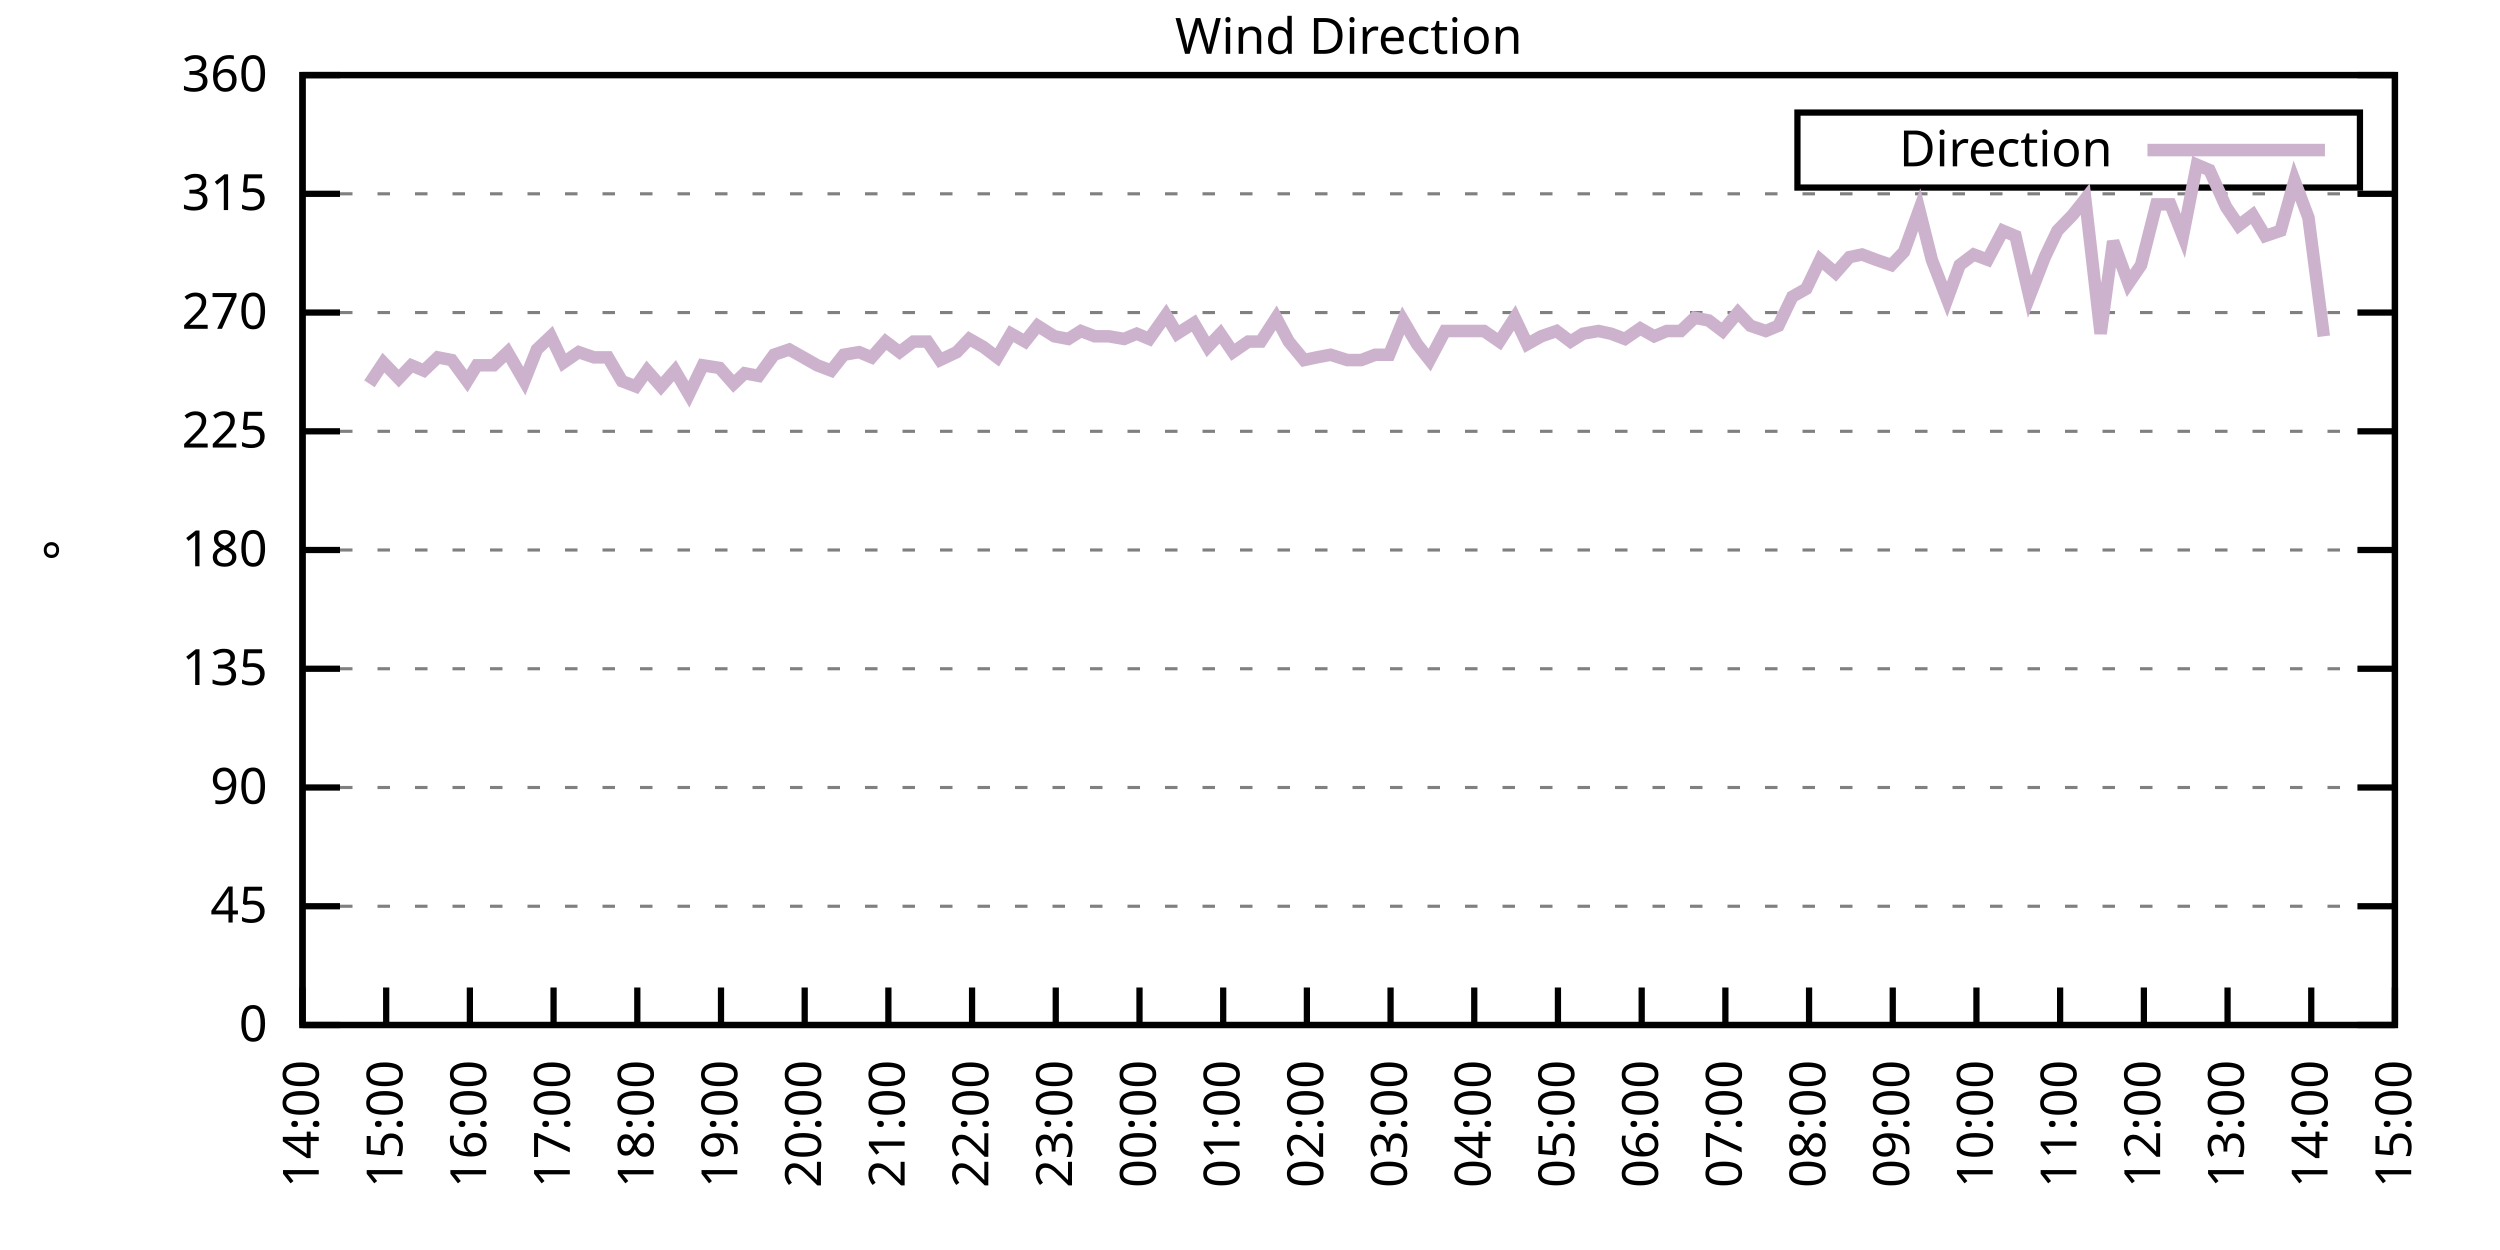
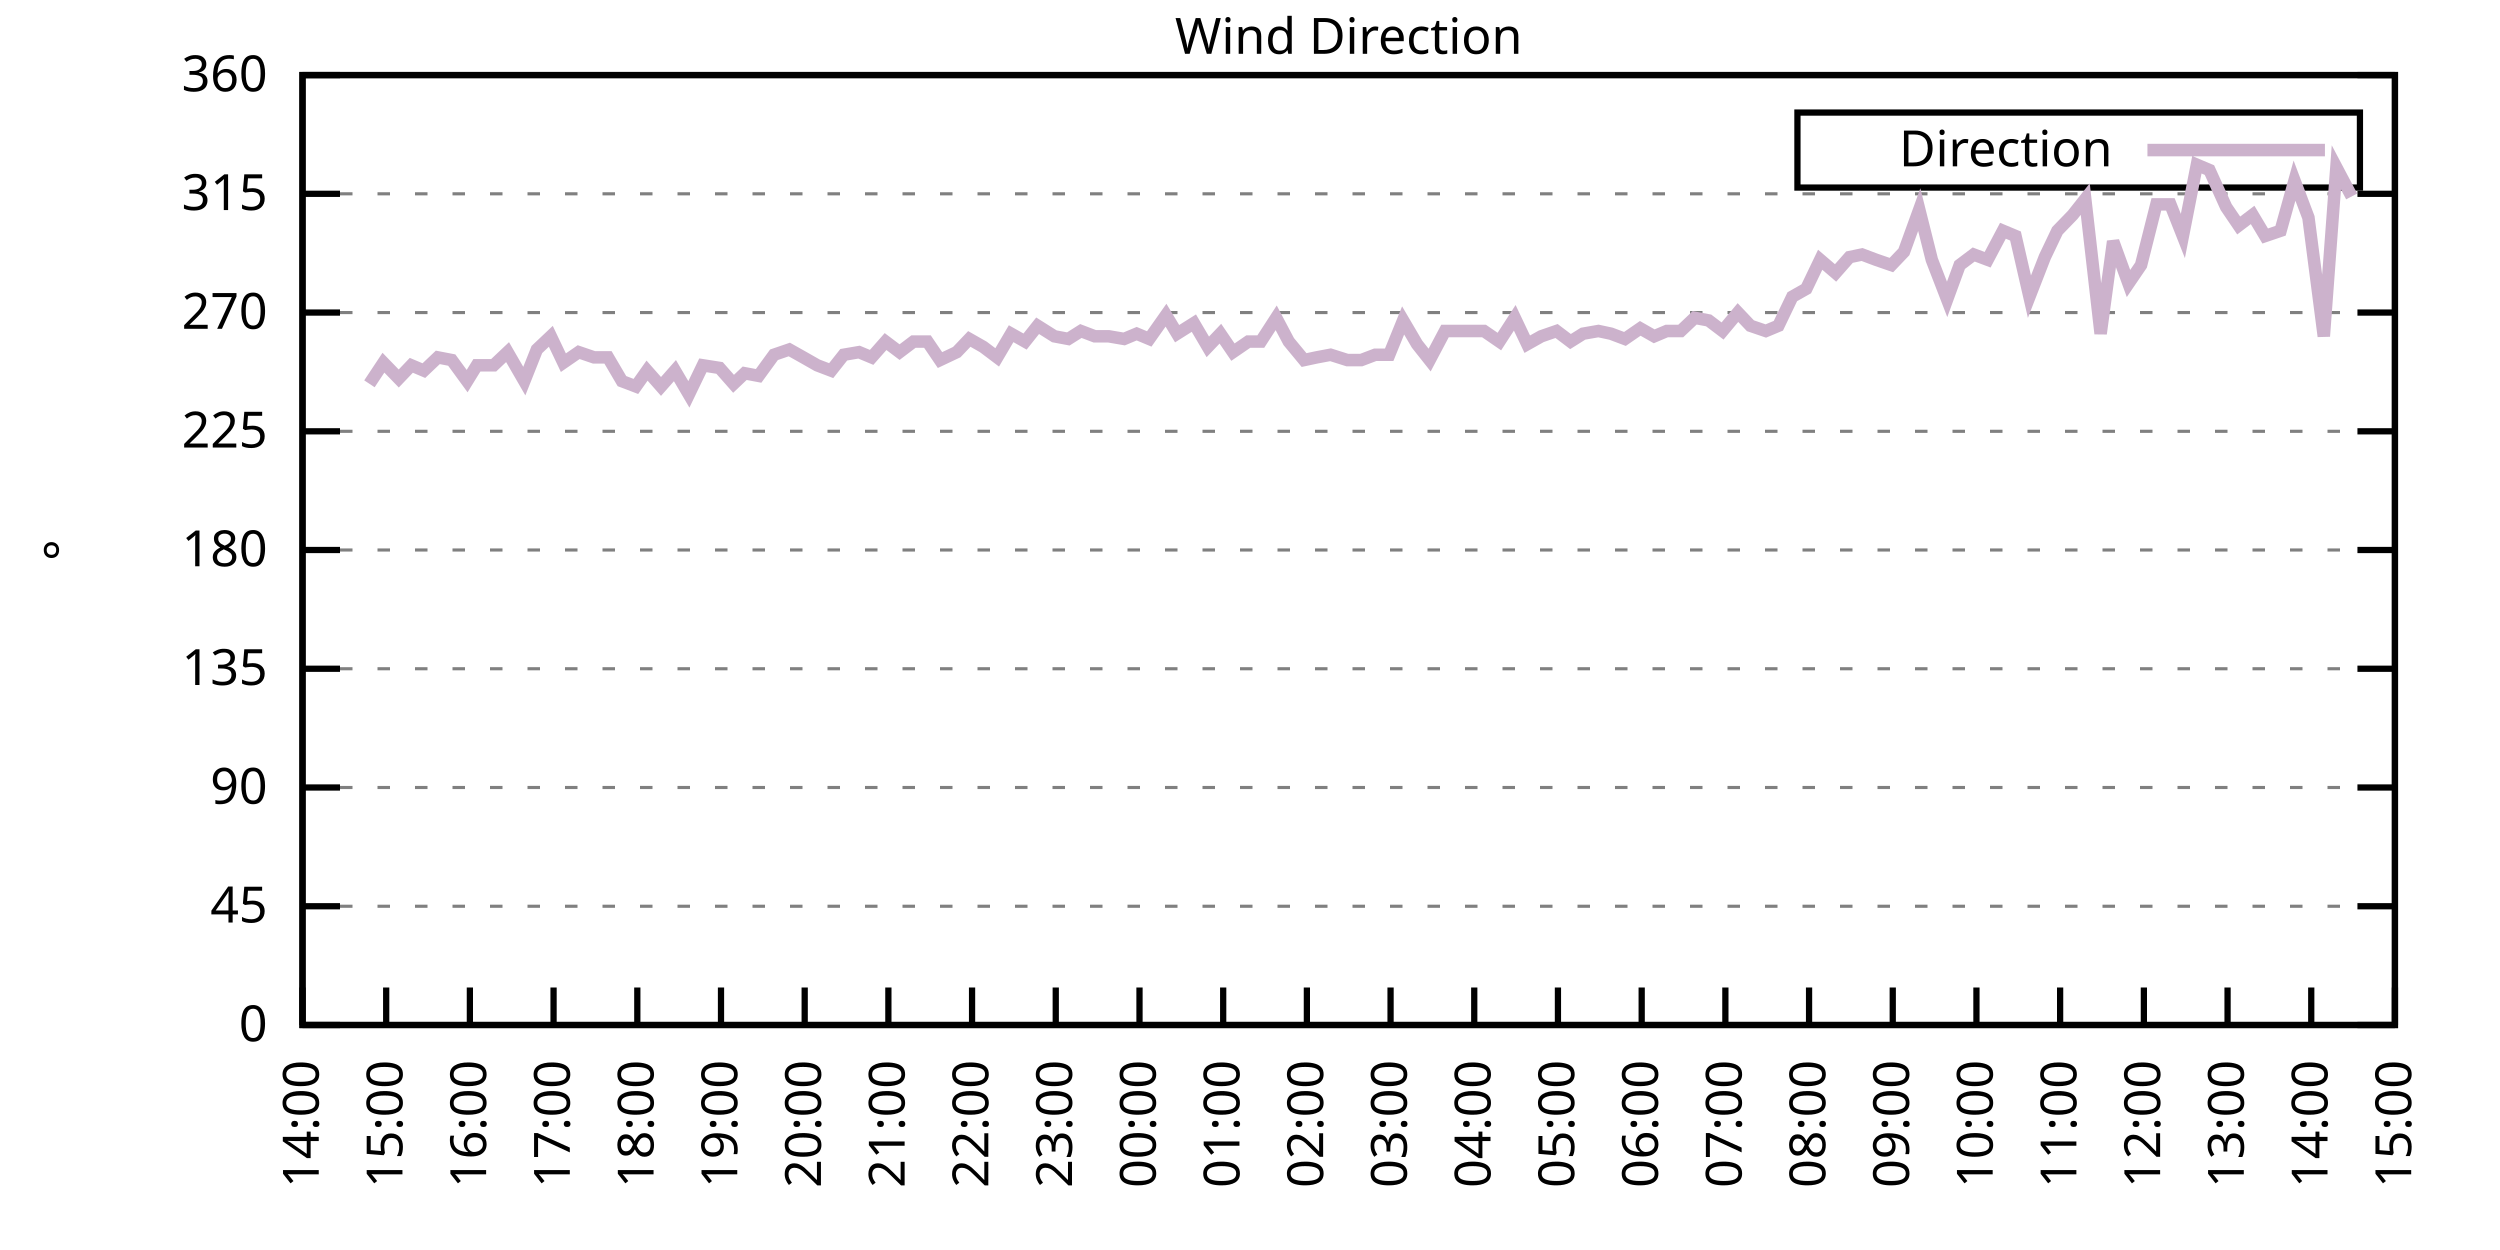
<svg xmlns="http://www.w3.org/2000/svg" xmlns:xlink="http://www.w3.org/1999/xlink" width="400" height="200" viewBox="0 0 400 200">
  <g id="gnuplot_canvas">
    <rect x="0" y="0" width="400" height="200" fill="none" />
    <defs>
      <circle id="gpDot" r="0.5" stroke-width="0.5" stroke="currentColor" />
      <path id="gpPt0" stroke-width="0.333" stroke="currentColor" d="M-1,0 h2 M0,-1 v2" />
      <path id="gpPt1" stroke-width="0.333" stroke="currentColor" d="M-1,-1 L1,1 M1,-1 L-1,1" />
      <path id="gpPt2" stroke-width="0.333" stroke="currentColor" d="M-1,0 L1,0 M0,-1 L0,1 M-1,-1 L1,1 M-1,1 L1,-1" />
      <rect id="gpPt3" stroke-width="0.333" stroke="currentColor" x="-1" y="-1" width="2" height="2" />
      <rect id="gpPt4" stroke-width="0.333" stroke="currentColor" fill="currentColor" x="-1" y="-1" width="2" height="2" />
      <circle id="gpPt5" stroke-width="0.333" stroke="currentColor" cx="0" cy="0" r="1" />
      <use xlink:href="#gpPt5" id="gpPt6" fill="currentColor" stroke="none" />
      <path id="gpPt7" stroke-width="0.333" stroke="currentColor" d="M0,-1.33 L-1.33,0.67 L1.33,0.67 z" />
      <use xlink:href="#gpPt7" id="gpPt8" fill="currentColor" stroke="none" />
      <use xlink:href="#gpPt7" id="gpPt9" stroke="currentColor" transform="rotate(180)" />
      <use xlink:href="#gpPt9" id="gpPt10" fill="currentColor" stroke="none" />
      <use xlink:href="#gpPt3" id="gpPt11" stroke="currentColor" transform="rotate(45)" />
      <use xlink:href="#gpPt11" id="gpPt12" fill="currentColor" stroke="none" />
      <path id="gpPt13" stroke-width="0.333" stroke="currentColor" d="M0,1.330 L1.265,0.411 L0.782,-1.067 L-0.782,-1.076 L-1.265,0.411 z" />
      <use xlink:href="#gpPt13" id="gpPt14" fill="currentColor" stroke="none" />
      <filter id="textbox" filterUnits="objectBoundingBox" x="0" y="0" height="1" width="1">
        <feFlood flood-color="white" flood-opacity="1" result="bgnd" />
        <feComposite in="SourceGraphic" in2="bgnd" operator="atop" />
      </filter>
      <filter id="greybox" filterUnits="objectBoundingBox" x="0" y="0" height="1" width="1">
        <feFlood flood-color="lightgrey" flood-opacity="1" result="grey" />
        <feComposite in="SourceGraphic" in2="grey" operator="atop" />
      </filter>
    </defs>
    <g fill="none" color="white" stroke="currentColor" stroke-width="1.00" stroke-linecap="butt" stroke-linejoin="miter">
</g>
    <g fill="none" color="black" stroke="currentColor" stroke-width="1.00" stroke-linecap="butt" stroke-linejoin="miter">
      <g stroke="none" shape-rendering="crispEdges">
        <polygon fill="rgb(255, 255, 255)" points="48.40,164.00 383.18,164.00 383.18,12.02 48.40,12.02 " />
      </g>
    </g>
    <g fill="none" color="black" stroke="currentColor" stroke-width="1.00" stroke-linecap="butt" stroke-linejoin="miter">
</g>
    <g fill="none" color="black" stroke="black" stroke-width="0.50" stroke-linecap="butt" stroke-linejoin="miter">
</g>
    <g fill="none" color="gray" stroke="currentColor" stroke-width="0.50" stroke-linecap="butt" stroke-linejoin="miter">
      <path stroke="gray" stroke-dasharray="2,4" class="gridline" d="M48.40,164.00 L383.19,164.00  " />
    </g>
    <g fill="none" color="gray" stroke="gray" stroke-width="1.00" stroke-linecap="butt" stroke-linejoin="miter">
</g>
    <g fill="none" color="black" stroke="currentColor" stroke-width="1.00" stroke-linecap="butt" stroke-linejoin="miter">
      <path stroke="black" d="M48.40,164.00 L54.40,164.00 M383.19,164.00 L377.19,164.00  " />
      <g transform="translate(42.80,166.60)" stroke="none" fill="black" font-family="Sans" font-size="8.00" text-anchor="end">
        <text>
          <tspan font-family="Sans"> 0</tspan>
        </text>
      </g>
    </g>
    <g fill="none" color="black" stroke="currentColor" stroke-width="1.00" stroke-linecap="butt" stroke-linejoin="miter">
</g>
    <g fill="none" color="black" stroke="black" stroke-width="0.50" stroke-linecap="butt" stroke-linejoin="miter">
</g>
    <g fill="none" color="gray" stroke="currentColor" stroke-width="0.50" stroke-linecap="butt" stroke-linejoin="miter">
      <path stroke="gray" stroke-dasharray="2,4" class="gridline" d="M48.40,145.00 L383.19,145.00  " />
    </g>
    <g fill="none" color="gray" stroke="gray" stroke-width="1.00" stroke-linecap="butt" stroke-linejoin="miter">
</g>
    <g fill="none" color="black" stroke="currentColor" stroke-width="1.00" stroke-linecap="butt" stroke-linejoin="miter">
      <path stroke="black" d="M48.40,145.00 L54.40,145.00 M383.19,145.00 L377.19,145.00  " />
      <g transform="translate(42.80,147.60)" stroke="none" fill="black" font-family="Sans" font-size="8.00" text-anchor="end">
        <text>
          <tspan font-family="Sans"> 45</tspan>
        </text>
      </g>
    </g>
    <g fill="none" color="black" stroke="currentColor" stroke-width="1.00" stroke-linecap="butt" stroke-linejoin="miter">
</g>
    <g fill="none" color="black" stroke="black" stroke-width="0.50" stroke-linecap="butt" stroke-linejoin="miter">
</g>
    <g fill="none" color="gray" stroke="currentColor" stroke-width="0.50" stroke-linecap="butt" stroke-linejoin="miter">
      <path stroke="gray" stroke-dasharray="2,4" class="gridline" d="M48.40,126.00 L383.19,126.00  " />
    </g>
    <g fill="none" color="gray" stroke="gray" stroke-width="1.00" stroke-linecap="butt" stroke-linejoin="miter">
</g>
    <g fill="none" color="black" stroke="currentColor" stroke-width="1.00" stroke-linecap="butt" stroke-linejoin="miter">
      <path stroke="black" d="M48.40,126.00 L54.40,126.00 M383.19,126.00 L377.19,126.00  " />
      <g transform="translate(42.80,128.60)" stroke="none" fill="black" font-family="Sans" font-size="8.00" text-anchor="end">
        <text>
          <tspan font-family="Sans"> 90</tspan>
        </text>
      </g>
    </g>
    <g fill="none" color="black" stroke="currentColor" stroke-width="1.00" stroke-linecap="butt" stroke-linejoin="miter">
</g>
    <g fill="none" color="black" stroke="black" stroke-width="0.50" stroke-linecap="butt" stroke-linejoin="miter">
</g>
    <g fill="none" color="gray" stroke="currentColor" stroke-width="0.50" stroke-linecap="butt" stroke-linejoin="miter">
      <path stroke="gray" stroke-dasharray="2,4" class="gridline" d="M48.40,107.00 L383.19,107.00  " />
    </g>
    <g fill="none" color="gray" stroke="gray" stroke-width="1.00" stroke-linecap="butt" stroke-linejoin="miter">
</g>
    <g fill="none" color="black" stroke="currentColor" stroke-width="1.00" stroke-linecap="butt" stroke-linejoin="miter">
      <path stroke="black" d="M48.40,107.00 L54.40,107.00 M383.19,107.00 L377.19,107.00  " />
      <g transform="translate(42.80,109.60)" stroke="none" fill="black" font-family="Sans" font-size="8.00" text-anchor="end">
        <text>
          <tspan font-family="Sans"> 135</tspan>
        </text>
      </g>
    </g>
    <g fill="none" color="black" stroke="currentColor" stroke-width="1.00" stroke-linecap="butt" stroke-linejoin="miter">
</g>
    <g fill="none" color="black" stroke="black" stroke-width="0.50" stroke-linecap="butt" stroke-linejoin="miter">
</g>
    <g fill="none" color="gray" stroke="currentColor" stroke-width="0.50" stroke-linecap="butt" stroke-linejoin="miter">
      <path stroke="gray" stroke-dasharray="2,4" class="gridline" d="M48.40,88.00 L383.19,88.00  " />
    </g>
    <g fill="none" color="gray" stroke="gray" stroke-width="1.00" stroke-linecap="butt" stroke-linejoin="miter">
</g>
    <g fill="none" color="black" stroke="currentColor" stroke-width="1.00" stroke-linecap="butt" stroke-linejoin="miter">
      <path stroke="black" d="M48.40,88.00 L54.40,88.00 M383.19,88.00 L377.19,88.00  " />
      <g transform="translate(42.80,90.60)" stroke="none" fill="black" font-family="Sans" font-size="8.00" text-anchor="end">
        <text>
          <tspan font-family="Sans"> 180</tspan>
        </text>
      </g>
    </g>
    <g fill="none" color="black" stroke="currentColor" stroke-width="1.00" stroke-linecap="butt" stroke-linejoin="miter">
</g>
    <g fill="none" color="black" stroke="black" stroke-width="0.50" stroke-linecap="butt" stroke-linejoin="miter">
</g>
    <g fill="none" color="gray" stroke="currentColor" stroke-width="0.50" stroke-linecap="butt" stroke-linejoin="miter">
      <path stroke="gray" stroke-dasharray="2,4" class="gridline" d="M48.40,69.01 L383.19,69.01  " />
    </g>
    <g fill="none" color="gray" stroke="gray" stroke-width="1.00" stroke-linecap="butt" stroke-linejoin="miter">
</g>
    <g fill="none" color="black" stroke="currentColor" stroke-width="1.00" stroke-linecap="butt" stroke-linejoin="miter">
      <path stroke="black" d="M48.40,69.01 L54.40,69.01 M383.19,69.01 L377.19,69.01  " />
      <g transform="translate(42.80,71.61)" stroke="none" fill="black" font-family="Sans" font-size="8.00" text-anchor="end">
        <text>
          <tspan font-family="Sans"> 225</tspan>
        </text>
      </g>
    </g>
    <g fill="none" color="black" stroke="currentColor" stroke-width="1.00" stroke-linecap="butt" stroke-linejoin="miter">
</g>
    <g fill="none" color="black" stroke="black" stroke-width="0.50" stroke-linecap="butt" stroke-linejoin="miter">
</g>
    <g fill="none" color="gray" stroke="currentColor" stroke-width="0.50" stroke-linecap="butt" stroke-linejoin="miter">
      <path stroke="gray" stroke-dasharray="2,4" class="gridline" d="M48.40,50.01 L383.19,50.01  " />
    </g>
    <g fill="none" color="gray" stroke="gray" stroke-width="1.00" stroke-linecap="butt" stroke-linejoin="miter">
</g>
    <g fill="none" color="black" stroke="currentColor" stroke-width="1.00" stroke-linecap="butt" stroke-linejoin="miter">
      <path stroke="black" d="M48.40,50.01 L54.40,50.01 M383.19,50.01 L377.19,50.01  " />
      <g transform="translate(42.80,52.61)" stroke="none" fill="black" font-family="Sans" font-size="8.00" text-anchor="end">
        <text>
          <tspan font-family="Sans"> 270</tspan>
        </text>
      </g>
    </g>
    <g fill="none" color="black" stroke="currentColor" stroke-width="1.00" stroke-linecap="butt" stroke-linejoin="miter">
</g>
    <g fill="none" color="black" stroke="black" stroke-width="0.50" stroke-linecap="butt" stroke-linejoin="miter">
</g>
    <g fill="none" color="gray" stroke="currentColor" stroke-width="0.50" stroke-linecap="butt" stroke-linejoin="miter">
      <path stroke="gray" stroke-dasharray="2,4" class="gridline" d="M48.40,31.01 L383.19,31.01  " />
    </g>
    <g fill="none" color="gray" stroke="gray" stroke-width="1.00" stroke-linecap="butt" stroke-linejoin="miter">
</g>
    <g fill="none" color="black" stroke="currentColor" stroke-width="1.00" stroke-linecap="butt" stroke-linejoin="miter">
      <path stroke="black" d="M48.40,31.01 L54.40,31.01 M383.19,31.01 L377.19,31.01  " />
      <g transform="translate(42.80,33.61)" stroke="none" fill="black" font-family="Sans" font-size="8.00" text-anchor="end">
        <text>
          <tspan font-family="Sans"> 315</tspan>
        </text>
      </g>
    </g>
    <g fill="none" color="black" stroke="currentColor" stroke-width="1.00" stroke-linecap="butt" stroke-linejoin="miter">
</g>
    <g fill="none" color="black" stroke="black" stroke-width="0.50" stroke-linecap="butt" stroke-linejoin="miter">
</g>
    <g fill="none" color="gray" stroke="currentColor" stroke-width="0.50" stroke-linecap="butt" stroke-linejoin="miter">
      <path stroke="gray" stroke-dasharray="2,4" class="gridline" d="M48.40,12.01 L383.19,12.01  " />
    </g>
    <g fill="none" color="gray" stroke="gray" stroke-width="1.00" stroke-linecap="butt" stroke-linejoin="miter">
</g>
    <g fill="none" color="black" stroke="currentColor" stroke-width="1.00" stroke-linecap="butt" stroke-linejoin="miter">
      <path stroke="black" d="M48.40,12.01 L54.40,12.01 M383.19,12.01 L377.19,12.01  " />
      <g transform="translate(42.80,14.61)" stroke="none" fill="black" font-family="Sans" font-size="8.00" text-anchor="end">
        <text>
          <tspan font-family="Sans"> 360</tspan>
        </text>
      </g>
    </g>
    <g fill="none" color="black" stroke="currentColor" stroke-width="1.00" stroke-linecap="butt" stroke-linejoin="miter">
      <path stroke="black" d="M48.40,164.00 L48.40,158.00  " />
      <g transform="translate(51.00,169.60) rotate(270.00)" stroke="none" fill="black" font-family="Sans" font-size="8.00" text-anchor="end">
        <text>
          <tspan font-family="Sans">14:00</tspan>
        </text>
      </g>
    </g>
    <g fill="none" color="black" stroke="currentColor" stroke-width="1.00" stroke-linecap="butt" stroke-linejoin="miter">
      <path stroke="black" d="M61.79,164.00 L61.79,158.00  " />
      <g transform="translate(64.39,169.60) rotate(270.00)" stroke="none" fill="black" font-family="Sans" font-size="8.00" text-anchor="end">
        <text>
          <tspan font-family="Sans">15:00</tspan>
        </text>
      </g>
    </g>
    <g fill="none" color="black" stroke="currentColor" stroke-width="1.00" stroke-linecap="butt" stroke-linejoin="miter">
      <path stroke="black" d="M75.18,164.00 L75.18,158.00  " />
      <g transform="translate(77.78,169.60) rotate(270.00)" stroke="none" fill="black" font-family="Sans" font-size="8.00" text-anchor="end">
        <text>
          <tspan font-family="Sans">16:00</tspan>
        </text>
      </g>
    </g>
    <g fill="none" color="black" stroke="currentColor" stroke-width="1.00" stroke-linecap="butt" stroke-linejoin="miter">
      <path stroke="black" d="M88.57,164.00 L88.57,158.00  " />
      <g transform="translate(91.17,169.60) rotate(270.00)" stroke="none" fill="black" font-family="Sans" font-size="8.00" text-anchor="end">
        <text>
          <tspan font-family="Sans">17:00</tspan>
        </text>
      </g>
    </g>
    <g fill="none" color="black" stroke="currentColor" stroke-width="1.00" stroke-linecap="butt" stroke-linejoin="miter">
      <path stroke="black" d="M101.97,164.00 L101.97,158.00  " />
      <g transform="translate(104.57,169.60) rotate(270.00)" stroke="none" fill="black" font-family="Sans" font-size="8.00" text-anchor="end">
        <text>
          <tspan font-family="Sans">18:00</tspan>
        </text>
      </g>
    </g>
    <g fill="none" color="black" stroke="currentColor" stroke-width="1.00" stroke-linecap="butt" stroke-linejoin="miter">
      <path stroke="black" d="M115.36,164.00 L115.36,158.00  " />
      <g transform="translate(117.96,169.60) rotate(270.00)" stroke="none" fill="black" font-family="Sans" font-size="8.00" text-anchor="end">
        <text>
          <tspan font-family="Sans">19:00</tspan>
        </text>
      </g>
    </g>
    <g fill="none" color="black" stroke="currentColor" stroke-width="1.00" stroke-linecap="butt" stroke-linejoin="miter">
      <path stroke="black" d="M128.75,164.00 L128.75,158.00  " />
      <g transform="translate(131.35,169.60) rotate(270.00)" stroke="none" fill="black" font-family="Sans" font-size="8.00" text-anchor="end">
        <text>
          <tspan font-family="Sans">20:00</tspan>
        </text>
      </g>
    </g>
    <g fill="none" color="black" stroke="currentColor" stroke-width="1.00" stroke-linecap="butt" stroke-linejoin="miter">
      <path stroke="black" d="M142.14,164.00 L142.14,158.00  " />
      <g transform="translate(144.74,169.60) rotate(270.00)" stroke="none" fill="black" font-family="Sans" font-size="8.00" text-anchor="end">
        <text>
          <tspan font-family="Sans">21:00</tspan>
        </text>
      </g>
    </g>
    <g fill="none" color="black" stroke="currentColor" stroke-width="1.00" stroke-linecap="butt" stroke-linejoin="miter">
      <path stroke="black" d="M155.53,164.00 L155.53,158.00  " />
      <g transform="translate(158.13,169.60) rotate(270.00)" stroke="none" fill="black" font-family="Sans" font-size="8.00" text-anchor="end">
        <text>
          <tspan font-family="Sans">22:00</tspan>
        </text>
      </g>
    </g>
    <g fill="none" color="black" stroke="currentColor" stroke-width="1.00" stroke-linecap="butt" stroke-linejoin="miter">
      <path stroke="black" d="M168.92,164.00 L168.92,158.00  " />
      <g transform="translate(171.52,169.60) rotate(270.00)" stroke="none" fill="black" font-family="Sans" font-size="8.00" text-anchor="end">
        <text>
          <tspan font-family="Sans">23:00</tspan>
        </text>
      </g>
    </g>
    <g fill="none" color="black" stroke="currentColor" stroke-width="1.00" stroke-linecap="butt" stroke-linejoin="miter">
      <path stroke="black" d="M182.32,164.00 L182.32,158.00  " />
      <g transform="translate(184.92,169.60) rotate(270.00)" stroke="none" fill="black" font-family="Sans" font-size="8.00" text-anchor="end">
        <text>
          <tspan font-family="Sans">00:00</tspan>
        </text>
      </g>
    </g>
    <g fill="none" color="black" stroke="currentColor" stroke-width="1.00" stroke-linecap="butt" stroke-linejoin="miter">
      <path stroke="black" d="M195.71,164.00 L195.71,158.00  " />
      <g transform="translate(198.31,169.60) rotate(270.00)" stroke="none" fill="black" font-family="Sans" font-size="8.00" text-anchor="end">
        <text>
          <tspan font-family="Sans">01:00</tspan>
        </text>
      </g>
    </g>
    <g fill="none" color="black" stroke="currentColor" stroke-width="1.00" stroke-linecap="butt" stroke-linejoin="miter">
      <path stroke="black" d="M209.10,164.00 L209.10,158.00  " />
      <g transform="translate(211.70,169.60) rotate(270.00)" stroke="none" fill="black" font-family="Sans" font-size="8.00" text-anchor="end">
        <text>
          <tspan font-family="Sans">02:00</tspan>
        </text>
      </g>
    </g>
    <g fill="none" color="black" stroke="currentColor" stroke-width="1.00" stroke-linecap="butt" stroke-linejoin="miter">
      <path stroke="black" d="M222.49,164.00 L222.49,158.00  " />
      <g transform="translate(225.09,169.60) rotate(270.00)" stroke="none" fill="black" font-family="Sans" font-size="8.00" text-anchor="end">
        <text>
          <tspan font-family="Sans">03:00</tspan>
        </text>
      </g>
    </g>
    <g fill="none" color="black" stroke="currentColor" stroke-width="1.00" stroke-linecap="butt" stroke-linejoin="miter">
      <path stroke="black" d="M235.88,164.00 L235.88,158.00  " />
      <g transform="translate(238.48,169.60) rotate(270.00)" stroke="none" fill="black" font-family="Sans" font-size="8.00" text-anchor="end">
        <text>
          <tspan font-family="Sans">04:00</tspan>
        </text>
      </g>
    </g>
    <g fill="none" color="black" stroke="currentColor" stroke-width="1.00" stroke-linecap="butt" stroke-linejoin="miter">
      <path stroke="black" d="M249.27,164.00 L249.27,158.00  " />
      <g transform="translate(251.87,169.60) rotate(270.00)" stroke="none" fill="black" font-family="Sans" font-size="8.00" text-anchor="end">
        <text>
          <tspan font-family="Sans">05:00</tspan>
        </text>
      </g>
    </g>
    <g fill="none" color="black" stroke="currentColor" stroke-width="1.00" stroke-linecap="butt" stroke-linejoin="miter">
      <path stroke="black" d="M262.67,164.00 L262.67,158.00  " />
      <g transform="translate(265.27,169.60) rotate(270.00)" stroke="none" fill="black" font-family="Sans" font-size="8.00" text-anchor="end">
        <text>
          <tspan font-family="Sans">06:00</tspan>
        </text>
      </g>
    </g>
    <g fill="none" color="black" stroke="currentColor" stroke-width="1.00" stroke-linecap="butt" stroke-linejoin="miter">
      <path stroke="black" d="M276.06,164.00 L276.06,158.00  " />
      <g transform="translate(278.66,169.60) rotate(270.00)" stroke="none" fill="black" font-family="Sans" font-size="8.00" text-anchor="end">
        <text>
          <tspan font-family="Sans">07:00</tspan>
        </text>
      </g>
    </g>
    <g fill="none" color="black" stroke="currentColor" stroke-width="1.00" stroke-linecap="butt" stroke-linejoin="miter">
      <path stroke="black" d="M289.45,164.00 L289.45,158.00  " />
      <g transform="translate(292.05,169.60) rotate(270.00)" stroke="none" fill="black" font-family="Sans" font-size="8.00" text-anchor="end">
        <text>
          <tspan font-family="Sans">08:00</tspan>
        </text>
      </g>
    </g>
    <g fill="none" color="black" stroke="currentColor" stroke-width="1.00" stroke-linecap="butt" stroke-linejoin="miter">
      <path stroke="black" d="M302.84,164.00 L302.84,158.00  " />
      <g transform="translate(305.44,169.60) rotate(270.00)" stroke="none" fill="black" font-family="Sans" font-size="8.00" text-anchor="end">
        <text>
          <tspan font-family="Sans">09:00</tspan>
        </text>
      </g>
    </g>
    <g fill="none" color="black" stroke="currentColor" stroke-width="1.00" stroke-linecap="butt" stroke-linejoin="miter">
      <path stroke="black" d="M316.23,164.00 L316.23,158.00  " />
      <g transform="translate(318.83,169.60) rotate(270.00)" stroke="none" fill="black" font-family="Sans" font-size="8.00" text-anchor="end">
        <text>
          <tspan font-family="Sans">10:00</tspan>
        </text>
      </g>
    </g>
    <g fill="none" color="black" stroke="currentColor" stroke-width="1.00" stroke-linecap="butt" stroke-linejoin="miter">
      <path stroke="black" d="M329.62,164.00 L329.62,158.00  " />
      <g transform="translate(332.22,169.60) rotate(270.00)" stroke="none" fill="black" font-family="Sans" font-size="8.00" text-anchor="end">
        <text>
          <tspan font-family="Sans">11:00</tspan>
        </text>
      </g>
    </g>
    <g fill="none" color="black" stroke="currentColor" stroke-width="1.00" stroke-linecap="butt" stroke-linejoin="miter">
      <path stroke="black" d="M343.02,164.00 L343.02,158.00  " />
      <g transform="translate(345.62,169.60) rotate(270.00)" stroke="none" fill="black" font-family="Sans" font-size="8.00" text-anchor="end">
        <text>
          <tspan font-family="Sans">12:00</tspan>
        </text>
      </g>
    </g>
    <g fill="none" color="black" stroke="currentColor" stroke-width="1.00" stroke-linecap="butt" stroke-linejoin="miter">
      <path stroke="black" d="M356.41,164.00 L356.41,158.00  " />
      <g transform="translate(359.01,169.60) rotate(270.00)" stroke="none" fill="black" font-family="Sans" font-size="8.00" text-anchor="end">
        <text>
          <tspan font-family="Sans">13:00</tspan>
        </text>
      </g>
    </g>
    <g fill="none" color="black" stroke="currentColor" stroke-width="1.00" stroke-linecap="butt" stroke-linejoin="miter">
      <path stroke="black" d="M369.80,164.00 L369.80,158.00  " />
      <g transform="translate(372.40,169.60) rotate(270.00)" stroke="none" fill="black" font-family="Sans" font-size="8.00" text-anchor="end">
        <text>
          <tspan font-family="Sans">14:00</tspan>
        </text>
      </g>
    </g>
    <g fill="none" color="black" stroke="currentColor" stroke-width="1.00" stroke-linecap="butt" stroke-linejoin="miter">
      <path stroke="black" d="M383.19,164.00 L383.19,158.00  " />
      <g transform="translate(385.79,169.60) rotate(270.00)" stroke="none" fill="black" font-family="Sans" font-size="8.00" text-anchor="end">
        <text>
          <tspan font-family="Sans">15:00</tspan>
        </text>
      </g>
    </g>
    <g fill="none" color="black" stroke="currentColor" stroke-width="1.00" stroke-linecap="butt" stroke-linejoin="miter">
</g>
    <g fill="none" color="black" stroke="currentColor" stroke-width="1.00" stroke-linecap="butt" stroke-linejoin="miter">
      <path stroke="black" d="M48.40,12.01 L48.40,164.00 L383.19,164.00 L383.19,12.01 L48.40,12.01 Z  " />
    </g>
    <g fill="none" color="black" stroke="currentColor" stroke-width="1.00" stroke-linecap="butt" stroke-linejoin="miter">
</g>
    <g fill="none" color="black" stroke="currentColor" stroke-width="1.00" stroke-linecap="butt" stroke-linejoin="miter">
      <path stroke="black" d="M287.59,30.01 L287.59,18.01 L377.59,18.01 L377.59,30.01 L287.59,30.01 Z  " />
    </g>
    <g id="Wind_direction_plot_1">
      <g fill="none" color="white" stroke="black" stroke-width="2.00" stroke-linecap="butt" stroke-linejoin="miter">
</g>
      <g fill="none" color="black" stroke="currentColor" stroke-width="2.00" stroke-linecap="butt" stroke-linejoin="miter">
        <g transform="translate(337.99,26.61)" stroke="none" fill="black" font-family="Sans" font-size="8.00" text-anchor="end">
          <text>
            <tspan font-family="Sans">Direction</tspan>
          </text>
        </g>
      </g>
      <g fill="none" color="black" stroke="currentColor" stroke-width="2.00" stroke-linecap="butt" stroke-linejoin="miter">
-         <path stroke="rgb(204, 178, 204)" d="M343.59,24.01 L371.99,24.01 M59.11,61.41 L61.35,58.03 L63.80,60.56 L65.81,58.45 L67.82,59.30 L70.05,57.18   L72.28,57.61 L74.74,60.98 L76.30,58.45 L78.98,58.45 L81.21,56.34 L83.89,60.98 L85.90,55.92 L88.13,53.81   L90.14,58.03 L92.59,56.34 L95.05,57.18 L97.28,57.18 L99.51,60.98 L101.74,61.83 L103.53,59.30 L105.76,61.83   L107.99,59.30 L110.22,63.10 L112.46,58.45 L115.13,58.87 L117.37,61.41 L119.15,59.72 L121.38,60.14 L123.84,56.76   L126.29,55.92 L128.53,57.18 L130.76,58.45 L132.99,59.30 L135.00,56.76 L137.45,56.34 L139.46,57.18 L141.69,54.65   L143.93,56.34 L146.16,54.65 L148.39,54.65 L150.40,57.61 L153.08,56.34 L155.09,54.23 L157.32,55.50 L159.55,57.18   L161.78,53.39 L164.01,54.65 L166.02,52.12 L168.70,53.81 L170.93,54.23 L172.94,52.96 L175.17,53.81 L177.41,53.81   L179.86,54.23 L181.87,53.39 L183.88,54.23 L186.56,50.43 L188.34,53.39 L191.02,51.70 L193.25,55.50 L195.26,53.39   L197.27,56.34 L199.73,54.65 L201.73,54.65 L204.19,50.85 L206.20,54.65 L208.65,57.61 L210.66,57.18 L212.89,56.76   L215.57,57.61 L217.80,57.61 L220.04,56.76 L222.27,56.76 L224.50,51.27 L226.73,55.07 L228.74,57.61 L231.20,52.96   L233.43,52.96 L235.66,52.96 L237.44,52.96 L239.90,54.65 L242.36,50.85 L244.36,55.07 L246.60,53.81 L249.05,52.96   L251.28,54.65 L253.29,53.39 L255.75,52.96 L257.76,53.39 L259.99,54.23 L262.44,52.54 L264.67,53.81 L266.68,52.96   L268.92,52.96 L271.15,50.85 L273.38,51.27 L275.61,52.96 L278.07,50.01 L280.07,52.12 L282.53,52.96 L284.54,52.12   L286.77,47.47 L289.00,46.21 L291.23,41.56 L293.69,43.67 L295.92,41.14 L297.93,40.72 L300.16,41.56 L302.62,42.41   L304.63,40.30 L307.08,33.54 L309.09,41.56 L311.54,47.90 L313.55,42.41 L315.79,40.72 L318.02,41.56 L320.47,36.92   L322.48,37.76 L324.71,47.47 L327.17,41.14 L329.18,36.92 L331.63,34.39 L333.64,31.85 L336.10,53.39 L338.10,38.61   L340.56,45.36 L342.57,42.41 L345.02,32.70 L347.26,32.70 L349.26,37.76 L351.50,26.36 L353.51,27.21 L356.18,33.12   L358.19,36.08 L360.42,34.39 L362.43,37.76 L364.89,36.92 L367.12,28.90 L369.35,34.81 L371.81,53.81  " />
+         <path stroke="rgb(204, 178, 204)" d="M343.59,24.01 L371.99,24.01 M59.11,61.41 L61.35,58.03 L63.80,60.56 L65.81,58.45 L67.82,59.30 L70.05,57.18   L72.28,57.61 L74.74,60.98 L76.30,58.45 L78.98,58.45 L81.21,56.34 L83.89,60.98 L85.90,55.92 L88.13,53.81   L90.14,58.03 L92.59,56.34 L95.05,57.18 L97.28,57.18 L99.51,60.98 L101.74,61.83 L103.53,59.30 L105.76,61.83   L107.99,59.30 L110.22,63.10 L112.46,58.45 L115.13,58.87 L117.37,61.41 L119.15,59.72 L121.38,60.14 L123.84,56.76   L126.29,55.92 L128.53,57.18 L130.76,58.45 L132.99,59.30 L135.00,56.76 L137.45,56.34 L139.46,57.18 L141.69,54.65   L143.93,56.34 L146.16,54.65 L148.39,54.65 L150.40,57.61 L153.08,56.34 L155.09,54.23 L157.32,55.50 L159.55,57.18   L161.78,53.39 L164.01,54.65 L166.02,52.12 L168.70,53.81 L170.93,54.23 L172.94,52.96 L175.17,53.81 L177.41,53.81   L179.86,54.23 L181.87,53.39 L183.88,54.23 L186.56,50.43 L188.34,53.39 L191.02,51.70 L193.25,55.50 L195.26,53.39   L197.27,56.34 L199.73,54.65 L201.73,54.65 L204.19,50.85 L206.20,54.65 L208.65,57.61 L210.66,57.18 L212.89,56.76   L215.57,57.61 L217.80,57.61 L220.04,56.76 L222.27,56.76 L224.50,51.27 L226.73,55.07 L228.74,57.61 L231.20,52.96   L233.43,52.96 L235.66,52.96 L237.44,52.96 L239.90,54.65 L242.36,50.85 L244.36,55.07 L246.60,53.81 L249.05,52.96   L251.28,54.65 L253.29,53.39 L255.75,52.96 L257.76,53.39 L259.99,54.23 L262.44,52.54 L264.67,53.81 L266.68,52.96   L268.92,52.96 L271.15,50.85 L273.38,51.27 L275.61,52.96 L278.07,50.01 L280.07,52.12 L282.53,52.96 L284.54,52.12   L286.77,47.47 L289.00,46.21 L291.23,41.56 L293.69,43.67 L295.92,41.14 L297.93,40.72 L300.16,41.56 L302.62,42.41   L304.63,40.30 L307.08,33.54 L309.09,41.56 L311.54,47.90 L313.55,42.41 L315.79,40.72 L318.02,41.56 L320.47,36.92   L322.48,37.76 L324.71,47.47 L327.17,41.14 L329.18,36.92 L331.63,34.39 L333.64,31.85 L336.10,53.39 L338.10,38.61   L340.56,45.36 L342.57,42.41 L345.02,32.70 L347.26,32.70 L349.26,37.76 L351.50,26.36 L353.51,27.21 L356.18,33.12   L358.19,36.08 L360.42,34.39 L362.43,37.76 L364.89,36.92 L367.12,28.90 L369.35,34.81 L371.81,53.81 L373.82,26.79   L376.27,31.43  " />
      </g>
    </g>
    <g fill="none" color="black" stroke="currentColor" stroke-width="2.00" stroke-linecap="butt" stroke-linejoin="miter">
</g>
    <g fill="none" color="black" stroke="black" stroke-width="1.00" stroke-linecap="butt" stroke-linejoin="miter">
</g>
    <g fill="none" color="black" stroke="currentColor" stroke-width="1.00" stroke-linecap="butt" stroke-linejoin="miter">
      <path stroke="black" d="M48.40,12.01 L48.40,164.00 L383.19,164.00 L383.19,12.01 L48.40,12.01 Z  " />
      <g transform="translate(12.80,88.01) rotate(270.00)" stroke="none" fill="black" font-family="Sans" font-size="8.00" text-anchor="middle">
        <text>
          <tspan font-family="Sans">°</tspan>
        </text>
      </g>
    </g>
    <g fill="none" color="black" stroke="currentColor" stroke-width="1.00" stroke-linecap="butt" stroke-linejoin="miter">
</g>
    <g fill="none" color="black" stroke="currentColor" stroke-width="1.00" stroke-linecap="butt" stroke-linejoin="miter">
      <g transform="translate(215.79,8.61)" stroke="none" fill="black" font-family="Sans" font-size="8.00" text-anchor="middle">
        <text>
          <tspan font-family="Sans">Wind Direction</tspan>
        </text>
      </g>
    </g>
    <g fill="none" color="black" stroke="currentColor" stroke-width="1.00" stroke-linecap="butt" stroke-linejoin="miter">
</g>
  </g>
</svg>
